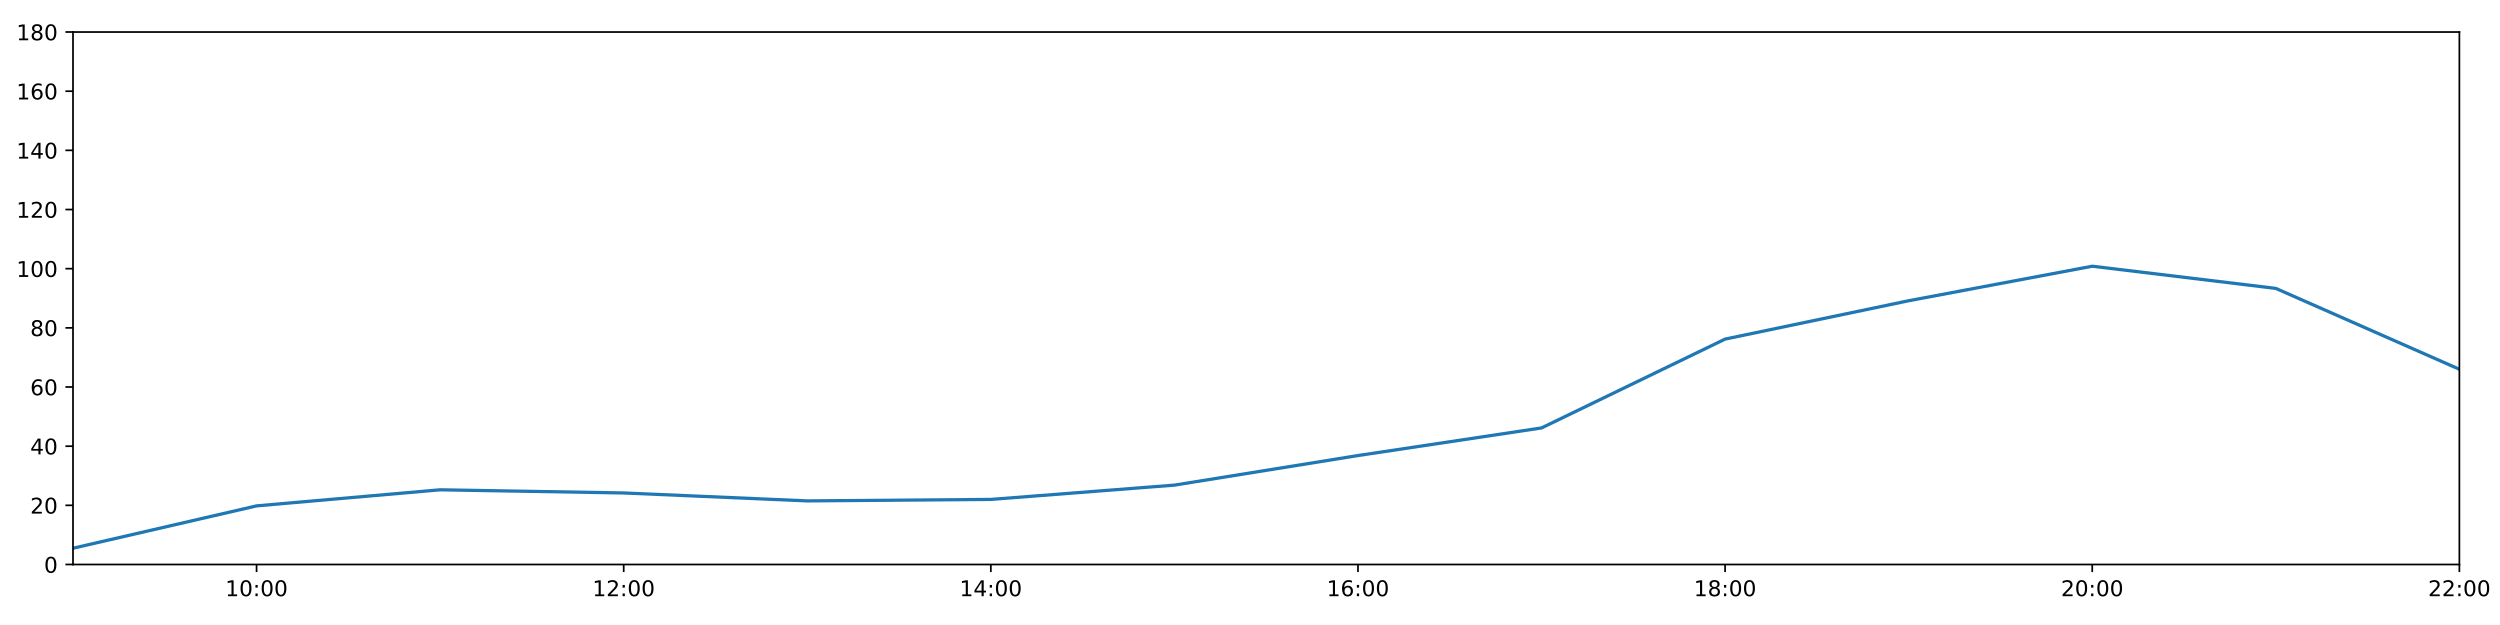
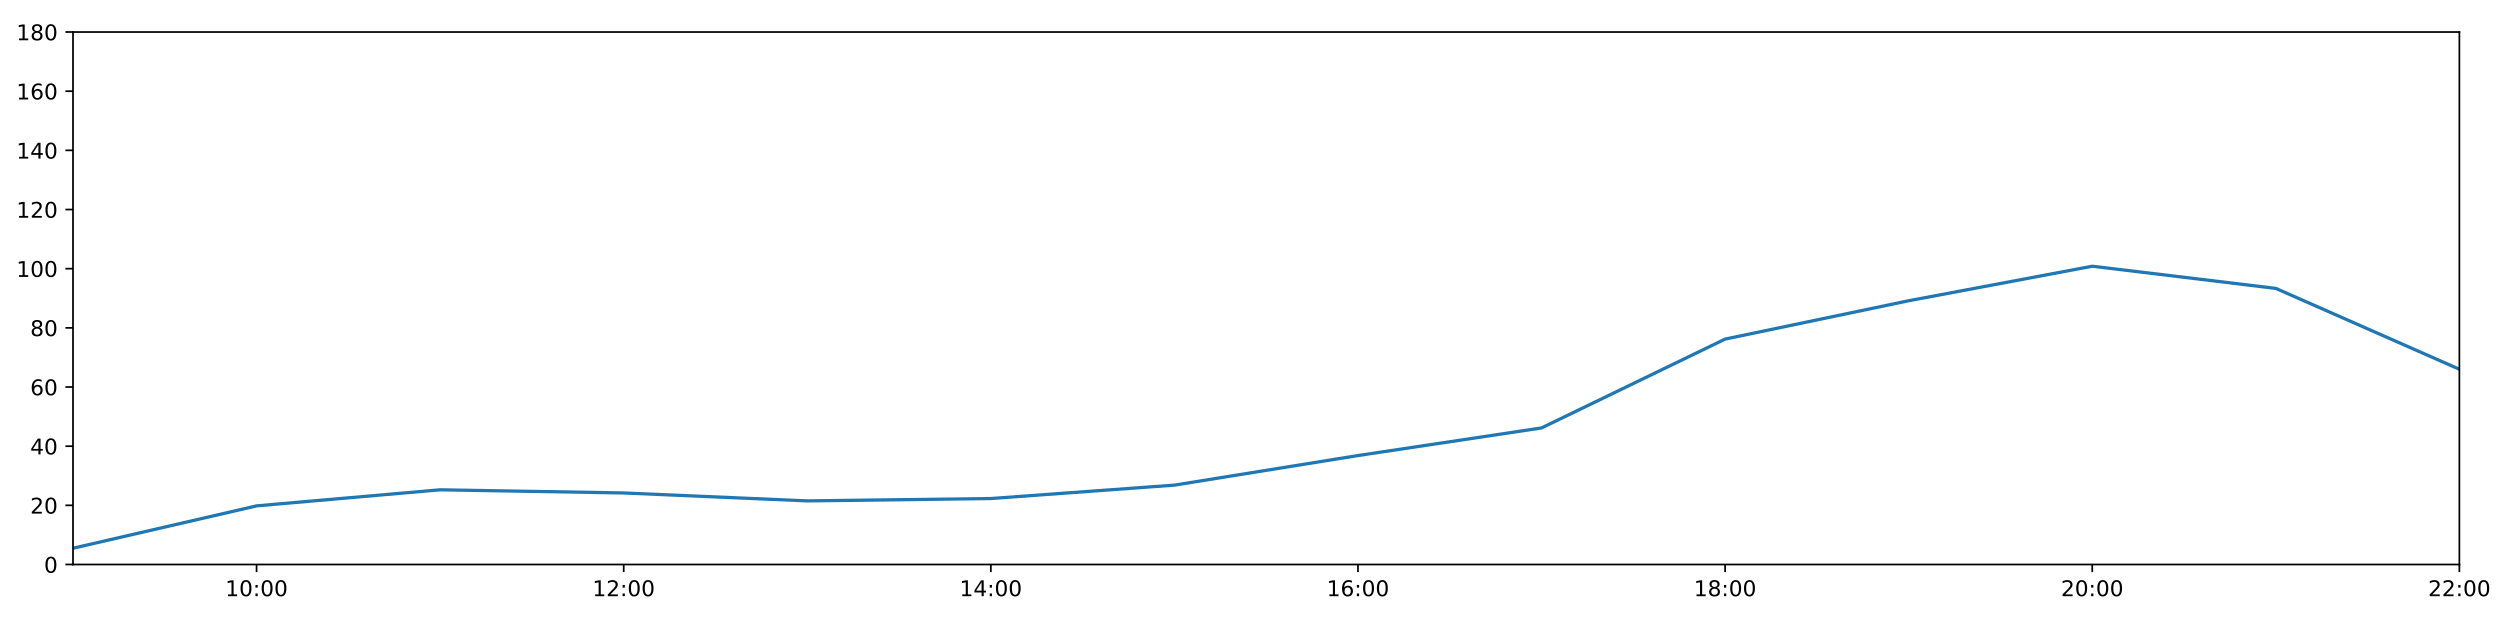
<svg xmlns="http://www.w3.org/2000/svg" xmlns:xlink="http://www.w3.org/1999/xlink" height="288pt" version="1.1" viewBox="0 0 1152 288" width="1152pt">
  <defs>
    <style type="text/css">
*{stroke-linecap:butt;stroke-linejoin:round;}
  </style>
  </defs>
  <g id="figure_1">
    <g id="patch_1">
      <path d="M 0 288  L 1152 288  L 1152 0  L 0 0  z " style="fill:#ffffff;" />
    </g>
    <g id="axes_1">
      <g id="patch_2">
        <path d="M 33.64 260.12  L 1133.28 260.12  L 1133.28 14.76  L 33.64 14.76  z " style="fill:#ffffff;" />
      </g>
      <g id="matplotlib.axis_1">
        <g id="xtick_1">
          <g id="line2d_1">
            <defs>
-               <path d="M 0 0  L 0 3.5  " id="m4d6db67f78" style="stroke:#000000;stroke-width:0.8;" />
-             </defs>
-             <g>
-               <use style="stroke:#000000;stroke-width:0.8;" x="118.228" xlink:href="#m4d6db67f78" y="260.12" />
+               <path d="M 0 0  L 0 3.5  " id="m47a0c3b3d1" style="stroke:#000000;stroke-width:0.8;" />
+             </defs>
+             <g>
+               <use style="stroke:#000000;stroke-width:0.8;" x="118.228" xlink:href="#m47a0c3b3d1" y="260.12" />
            </g>
          </g>
          <g id="text_1">
            <defs>
              <path d="M 12.406 8.297  L 28.516 8.297  L 28.516 63.922  L 10.984 60.406  L 10.984 69.391  L 28.422 72.906  L 38.281 72.906  L 38.281 8.297  L 54.391 8.297  L 54.391 0  L 12.406 0  z " id="DejaVuSans-49" />
              <path d="M 31.781 66.406  Q 24.172 66.406 20.328 58.906  Q 16.5 51.422 16.5 36.375  Q 16.5 21.391 20.328 13.891  Q 24.172 6.391 31.781 6.391  Q 39.453 6.391 43.281 13.891  Q 47.125 21.391 47.125 36.375  Q 47.125 51.422 43.281 58.906  Q 39.453 66.406 31.781 66.406  z M 31.781 74.219  Q 44.047 74.219 50.516 64.516  Q 56.984 54.828 56.984 36.375  Q 56.984 17.969 50.516 8.266  Q 44.047 -1.422 31.781 -1.422  Q 19.531 -1.422 13.062 8.266  Q 6.594 17.969 6.594 36.375  Q 6.594 54.828 13.062 64.516  Q 19.531 74.219 31.781 74.219  z " id="DejaVuSans-48" />
              <path d="M 11.719 12.406  L 22.016 12.406  L 22.016 0  L 11.719 0  z M 11.719 51.703  L 22.016 51.703  L 22.016 39.312  L 11.719 39.312  z " id="DejaVuSans-58" />
            </defs>
            <g transform="translate(103.8183 274.7184)scale(0.1 -0.1)">
              <use xlink:href="#DejaVuSans-49" />
              <use x="63.623" xlink:href="#DejaVuSans-48" />
              <use x="127.246" xlink:href="#DejaVuSans-58" />
              <use x="160.938" xlink:href="#DejaVuSans-48" />
              <use x="224.561" xlink:href="#DejaVuSans-48" />
            </g>
          </g>
        </g>
        <g id="xtick_2">
          <g id="line2d_2">
            <g>
-               <use style="stroke:#000000;stroke-width:0.8;" x="287.403" xlink:href="#m4d6db67f78" y="260.12" />
+               <use style="stroke:#000000;stroke-width:0.8;" x="287.403" xlink:href="#m47a0c3b3d1" y="260.12" />
            </g>
          </g>
          <g id="text_2">
            <defs>
              <path d="M 19.188 8.297  L 53.609 8.297  L 53.609 0  L 7.328 0  L 7.328 8.297  Q 12.938 14.109 22.625 23.891  Q 32.328 33.688 34.812 36.531  Q 39.547 41.844 41.422 45.531  Q 43.312 49.219 43.312 52.781  Q 43.312 58.594 39.234 62.25  Q 35.156 65.922 28.609 65.922  Q 23.969 65.922 18.812 64.312  Q 13.672 62.703 7.812 59.422  L 7.812 69.391  Q 13.766 71.781 18.938 73  Q 24.125 74.219 28.422 74.219  Q 39.75 74.219 46.484 68.547  Q 53.219 62.891 53.219 53.422  Q 53.219 48.922 51.531 44.891  Q 49.859 40.875 45.406 35.406  Q 44.188 33.984 37.641 27.219  Q 31.109 20.453 19.188 8.297  z " id="DejaVuSans-50" />
            </defs>
            <g transform="translate(272.9937 274.7184)scale(0.1 -0.1)">
              <use xlink:href="#DejaVuSans-49" />
              <use x="63.623" xlink:href="#DejaVuSans-50" />
              <use x="127.246" xlink:href="#DejaVuSans-58" />
              <use x="160.938" xlink:href="#DejaVuSans-48" />
              <use x="224.561" xlink:href="#DejaVuSans-48" />
            </g>
          </g>
        </g>
        <g id="xtick_3">
          <g id="line2d_3">
            <g>
-               <use style="stroke:#000000;stroke-width:0.8;" x="456.578" xlink:href="#m4d6db67f78" y="260.12" />
+               <use style="stroke:#000000;stroke-width:0.8;" x="456.578" xlink:href="#m47a0c3b3d1" y="260.12" />
            </g>
          </g>
          <g id="text_3">
            <defs>
              <path d="M 37.797 64.312  L 12.891 25.391  L 37.797 25.391  z M 35.203 72.906  L 47.609 72.906  L 47.609 25.391  L 58.016 25.391  L 58.016 17.188  L 47.609 17.188  L 47.609 0  L 37.797 0  L 37.797 17.188  L 4.891 17.188  L 4.891 26.703  z " id="DejaVuSans-52" />
            </defs>
            <g transform="translate(442.1691 274.7184)scale(0.1 -0.1)">
              <use xlink:href="#DejaVuSans-49" />
              <use x="63.623" xlink:href="#DejaVuSans-52" />
              <use x="127.246" xlink:href="#DejaVuSans-58" />
              <use x="160.938" xlink:href="#DejaVuSans-48" />
              <use x="224.561" xlink:href="#DejaVuSans-48" />
            </g>
          </g>
        </g>
        <g id="xtick_4">
          <g id="line2d_4">
            <g>
-               <use style="stroke:#000000;stroke-width:0.8;" x="625.754" xlink:href="#m4d6db67f78" y="260.12" />
+               <use style="stroke:#000000;stroke-width:0.8;" x="625.754" xlink:href="#m47a0c3b3d1" y="260.12" />
            </g>
          </g>
          <g id="text_4">
            <defs>
              <path d="M 33.016 40.375  Q 26.375 40.375 22.484 35.828  Q 18.609 31.297 18.609 23.391  Q 18.609 15.531 22.484 10.953  Q 26.375 6.391 33.016 6.391  Q 39.656 6.391 43.531 10.953  Q 47.406 15.531 47.406 23.391  Q 47.406 31.297 43.531 35.828  Q 39.656 40.375 33.016 40.375  z M 52.594 71.297  L 52.594 62.312  Q 48.875 64.062 45.094 64.984  Q 41.312 65.922 37.594 65.922  Q 27.828 65.922 22.672 59.328  Q 17.531 52.734 16.797 39.406  Q 19.672 43.656 24.016 45.922  Q 28.375 48.188 33.594 48.188  Q 44.578 48.188 50.953 41.516  Q 57.328 34.859 57.328 23.391  Q 57.328 12.156 50.688 5.359  Q 44.047 -1.422 33.016 -1.422  Q 20.359 -1.422 13.672 8.266  Q 6.984 17.969 6.984 36.375  Q 6.984 53.656 15.188 63.938  Q 23.391 74.219 37.203 74.219  Q 40.922 74.219 44.703 73.484  Q 48.484 72.75 52.594 71.297  z " id="DejaVuSans-54" />
            </defs>
            <g transform="translate(611.3445 274.7184)scale(0.1 -0.1)">
              <use xlink:href="#DejaVuSans-49" />
              <use x="63.623" xlink:href="#DejaVuSans-54" />
              <use x="127.246" xlink:href="#DejaVuSans-58" />
              <use x="160.938" xlink:href="#DejaVuSans-48" />
              <use x="224.561" xlink:href="#DejaVuSans-48" />
            </g>
          </g>
        </g>
        <g id="xtick_5">
          <g id="line2d_5">
            <g>
-               <use style="stroke:#000000;stroke-width:0.8;" x="794.929" xlink:href="#m4d6db67f78" y="260.12" />
+               <use style="stroke:#000000;stroke-width:0.8;" x="794.929" xlink:href="#m47a0c3b3d1" y="260.12" />
            </g>
          </g>
          <g id="text_5">
            <defs>
              <path d="M 31.781 34.625  Q 24.75 34.625 20.719 30.859  Q 16.703 27.094 16.703 20.516  Q 16.703 13.922 20.719 10.156  Q 24.75 6.391 31.781 6.391  Q 38.812 6.391 42.859 10.172  Q 46.922 13.969 46.922 20.516  Q 46.922 27.094 42.891 30.859  Q 38.875 34.625 31.781 34.625  z M 21.922 38.812  Q 15.578 40.375 12.031 44.719  Q 8.5 49.078 8.5 55.328  Q 8.5 64.062 14.719 69.141  Q 20.953 74.219 31.781 74.219  Q 42.672 74.219 48.875 69.141  Q 55.078 64.062 55.078 55.328  Q 55.078 49.078 51.531 44.719  Q 48 40.375 41.703 38.812  Q 48.828 37.156 52.797 32.312  Q 56.781 27.484 56.781 20.516  Q 56.781 9.906 50.312 4.234  Q 43.844 -1.422 31.781 -1.422  Q 19.734 -1.422 13.25 4.234  Q 6.781 9.906 6.781 20.516  Q 6.781 27.484 10.781 32.312  Q 14.797 37.156 21.922 38.812  z M 18.312 54.391  Q 18.312 48.734 21.844 45.562  Q 25.391 42.391 31.781 42.391  Q 38.141 42.391 41.719 45.562  Q 45.312 48.734 45.312 54.391  Q 45.312 60.062 41.719 63.234  Q 38.141 66.406 31.781 66.406  Q 25.391 66.406 21.844 63.234  Q 18.312 60.062 18.312 54.391  z " id="DejaVuSans-56" />
            </defs>
            <g transform="translate(780.5199 274.7184)scale(0.1 -0.1)">
              <use xlink:href="#DejaVuSans-49" />
              <use x="63.623" xlink:href="#DejaVuSans-56" />
              <use x="127.246" xlink:href="#DejaVuSans-58" />
              <use x="160.938" xlink:href="#DejaVuSans-48" />
              <use x="224.561" xlink:href="#DejaVuSans-48" />
            </g>
          </g>
        </g>
        <g id="xtick_6">
          <g id="line2d_6">
            <g>
-               <use style="stroke:#000000;stroke-width:0.8;" x="964.105" xlink:href="#m4d6db67f78" y="260.12" />
+               <use style="stroke:#000000;stroke-width:0.8;" x="964.105" xlink:href="#m47a0c3b3d1" y="260.12" />
            </g>
          </g>
          <g id="text_6">
            <g transform="translate(949.6952 274.7184)scale(0.1 -0.1)">
              <use xlink:href="#DejaVuSans-50" />
              <use x="63.623" xlink:href="#DejaVuSans-48" />
              <use x="127.246" xlink:href="#DejaVuSans-58" />
              <use x="160.938" xlink:href="#DejaVuSans-48" />
              <use x="224.561" xlink:href="#DejaVuSans-48" />
            </g>
          </g>
        </g>
        <g id="xtick_7">
          <g id="line2d_7">
            <g>
-               <use style="stroke:#000000;stroke-width:0.8;" x="1133.28" xlink:href="#m4d6db67f78" y="260.12" />
+               <use style="stroke:#000000;stroke-width:0.8;" x="1133.28" xlink:href="#m47a0c3b3d1" y="260.12" />
            </g>
          </g>
          <g id="text_7">
            <g transform="translate(1118.871 274.7184)scale(0.1 -0.1)">
              <use xlink:href="#DejaVuSans-50" />
              <use x="63.623" xlink:href="#DejaVuSans-50" />
              <use x="127.246" xlink:href="#DejaVuSans-58" />
              <use x="160.938" xlink:href="#DejaVuSans-48" />
              <use x="224.561" xlink:href="#DejaVuSans-48" />
            </g>
          </g>
        </g>
      </g>
      <g id="matplotlib.axis_2">
        <g id="ytick_1">
          <g id="line2d_8">
            <defs>
-               <path d="M 0 0  L -3.5 0  " id="mbaddd58950" style="stroke:#000000;stroke-width:0.8;" />
-             </defs>
-             <g>
-               <use style="stroke:#000000;stroke-width:0.8;" x="33.64" xlink:href="#mbaddd58950" y="260.12" />
+               <path d="M 0 0  L -3.5 0  " id="ma19bd4aaeb" style="stroke:#000000;stroke-width:0.8;" />
+             </defs>
+             <g>
+               <use style="stroke:#000000;stroke-width:0.8;" x="33.64" xlink:href="#ma19bd4aaeb" y="260.12" />
            </g>
          </g>
          <g id="text_8">
            <g transform="translate(20.2775 263.9192)scale(0.1 -0.1)">
              <use xlink:href="#DejaVuSans-48" />
            </g>
          </g>
        </g>
        <g id="ytick_2">
          <g id="line2d_9">
            <g>
-               <use style="stroke:#000000;stroke-width:0.8;" x="33.64" xlink:href="#mbaddd58950" y="232.858" />
+               <use style="stroke:#000000;stroke-width:0.8;" x="33.64" xlink:href="#ma19bd4aaeb" y="232.858" />
            </g>
          </g>
          <g id="text_9">
            <g transform="translate(13.915 236.657)scale(0.1 -0.1)">
              <use xlink:href="#DejaVuSans-50" />
              <use x="63.623" xlink:href="#DejaVuSans-48" />
            </g>
          </g>
        </g>
        <g id="ytick_3">
          <g id="line2d_10">
            <g>
-               <use style="stroke:#000000;stroke-width:0.8;" x="33.64" xlink:href="#mbaddd58950" y="205.596" />
+               <use style="stroke:#000000;stroke-width:0.8;" x="33.64" xlink:href="#ma19bd4aaeb" y="205.596" />
            </g>
          </g>
          <g id="text_10">
            <g transform="translate(13.915 209.3948)scale(0.1 -0.1)">
              <use xlink:href="#DejaVuSans-52" />
              <use x="63.623" xlink:href="#DejaVuSans-48" />
            </g>
          </g>
        </g>
        <g id="ytick_4">
          <g id="line2d_11">
            <g>
-               <use style="stroke:#000000;stroke-width:0.8;" x="33.64" xlink:href="#mbaddd58950" y="178.333" />
+               <use style="stroke:#000000;stroke-width:0.8;" x="33.64" xlink:href="#ma19bd4aaeb" y="178.333" />
            </g>
          </g>
          <g id="text_11">
            <g transform="translate(13.915 182.1326)scale(0.1 -0.1)">
              <use xlink:href="#DejaVuSans-54" />
              <use x="63.623" xlink:href="#DejaVuSans-48" />
            </g>
          </g>
        </g>
        <g id="ytick_5">
          <g id="line2d_12">
            <g>
-               <use style="stroke:#000000;stroke-width:0.8;" x="33.64" xlink:href="#mbaddd58950" y="151.071" />
+               <use style="stroke:#000000;stroke-width:0.8;" x="33.64" xlink:href="#ma19bd4aaeb" y="151.071" />
            </g>
          </g>
          <g id="text_12">
            <g transform="translate(13.915 154.8703)scale(0.1 -0.1)">
              <use xlink:href="#DejaVuSans-56" />
              <use x="63.623" xlink:href="#DejaVuSans-48" />
            </g>
          </g>
        </g>
        <g id="ytick_6">
          <g id="line2d_13">
            <g>
-               <use style="stroke:#000000;stroke-width:0.8;" x="33.64" xlink:href="#mbaddd58950" y="123.809" />
+               <use style="stroke:#000000;stroke-width:0.8;" x="33.64" xlink:href="#ma19bd4aaeb" y="123.809" />
            </g>
          </g>
          <g id="text_13">
            <g transform="translate(7.5525 127.6081)scale(0.1 -0.1)">
              <use xlink:href="#DejaVuSans-49" />
              <use x="63.623" xlink:href="#DejaVuSans-48" />
              <use x="127.246" xlink:href="#DejaVuSans-48" />
            </g>
          </g>
        </g>
        <g id="ytick_7">
          <g id="line2d_14">
            <g>
-               <use style="stroke:#000000;stroke-width:0.8;" x="33.64" xlink:href="#mbaddd58950" y="96.547" />
+               <use style="stroke:#000000;stroke-width:0.8;" x="33.64" xlink:href="#ma19bd4aaeb" y="96.547" />
            </g>
          </g>
          <g id="text_14">
            <g transform="translate(7.5525 100.3459)scale(0.1 -0.1)">
              <use xlink:href="#DejaVuSans-49" />
              <use x="63.623" xlink:href="#DejaVuSans-50" />
              <use x="127.246" xlink:href="#DejaVuSans-48" />
            </g>
          </g>
        </g>
        <g id="ytick_8">
          <g id="line2d_15">
            <g>
-               <use style="stroke:#000000;stroke-width:0.8;" x="33.64" xlink:href="#mbaddd58950" y="69.284" />
+               <use style="stroke:#000000;stroke-width:0.8;" x="33.64" xlink:href="#ma19bd4aaeb" y="69.284" />
            </g>
          </g>
          <g id="text_15">
            <g transform="translate(7.5525 73.08366)scale(0.1 -0.1)">
              <use xlink:href="#DejaVuSans-49" />
              <use x="63.623" xlink:href="#DejaVuSans-52" />
              <use x="127.246" xlink:href="#DejaVuSans-48" />
            </g>
          </g>
        </g>
        <g id="ytick_9">
          <g id="line2d_16">
            <g>
-               <use style="stroke:#000000;stroke-width:0.8;" x="33.64" xlink:href="#mbaddd58950" y="42.022" />
+               <use style="stroke:#000000;stroke-width:0.8;" x="33.64" xlink:href="#ma19bd4aaeb" y="42.022" />
            </g>
          </g>
          <g id="text_16">
            <g transform="translate(7.5525 45.82144)scale(0.1 -0.1)">
              <use xlink:href="#DejaVuSans-49" />
              <use x="63.623" xlink:href="#DejaVuSans-54" />
              <use x="127.246" xlink:href="#DejaVuSans-48" />
            </g>
          </g>
        </g>
        <g id="ytick_10">
          <g id="line2d_17">
            <g>
-               <use style="stroke:#000000;stroke-width:0.8;" x="33.64" xlink:href="#mbaddd58950" y="14.76" />
+               <use style="stroke:#000000;stroke-width:0.8;" x="33.64" xlink:href="#ma19bd4aaeb" y="14.76" />
            </g>
          </g>
          <g id="text_17">
            <g transform="translate(7.5525 18.55922)scale(0.1 -0.1)">
              <use xlink:href="#DejaVuSans-49" />
              <use x="63.623" xlink:href="#DejaVuSans-56" />
              <use x="127.246" xlink:href="#DejaVuSans-48" />
            </g>
          </g>
        </g>
      </g>
      <g id="line2d_18">
-         <path clip-path="url(#p98c9f36405)" d="M 33.64 252.623  L 118.228 233.106  L 202.815 225.701  L 287.403 227.157  L 371.991 230.813  L 456.578 230.132  L 541.166 223.543  L 625.754 209.912  L 710.342 197.19  L 794.929 156.251  L 879.517 138.576  L 964.105 122.673  L 1048.692 132.896  L 1133.28 170.155  " style="fill:none;stroke:#1f77b4;stroke-linecap:square;stroke-width:1.5;" />
+         <path clip-path="url(#p352ec90dc2)" d="M 33.64 252.623  L 118.228 233.106  L 202.815 225.701  L 287.403 227.157  L 371.991 230.813  L 456.578 229.723  L 541.166 223.543  L 625.754 209.912  L 710.342 197.19  L 794.929 156.251  L 879.517 138.576  L 964.105 122.673  L 1048.692 132.896  L 1133.28 170.155  " style="fill:none;stroke:#1f77b4;stroke-linecap:square;stroke-width:1.5;" />
      </g>
      <g id="patch_3">
        <path d="M 33.64 260.12  L 33.64 14.76  " style="fill:none;stroke:#000000;stroke-linecap:square;stroke-linejoin:miter;stroke-width:0.8;" />
      </g>
      <g id="patch_4">
        <path d="M 1133.28 260.12  L 1133.28 14.76  " style="fill:none;stroke:#000000;stroke-linecap:square;stroke-linejoin:miter;stroke-width:0.8;" />
      </g>
      <g id="patch_5">
        <path d="M 33.64 260.12  L 1133.28 260.12  " style="fill:none;stroke:#000000;stroke-linecap:square;stroke-linejoin:miter;stroke-width:0.8;" />
      </g>
      <g id="patch_6">
        <path d="M 33.64 14.76  L 1133.28 14.76  " style="fill:none;stroke:#000000;stroke-linecap:square;stroke-linejoin:miter;stroke-width:0.8;" />
      </g>
    </g>
  </g>
  <defs>
-     <clipPath id="p98c9f36405">
+     <clipPath id="p352ec90dc2">
      <rect height="245.36" width="1099.64" x="33.64" y="14.76" />
    </clipPath>
  </defs>
</svg>
